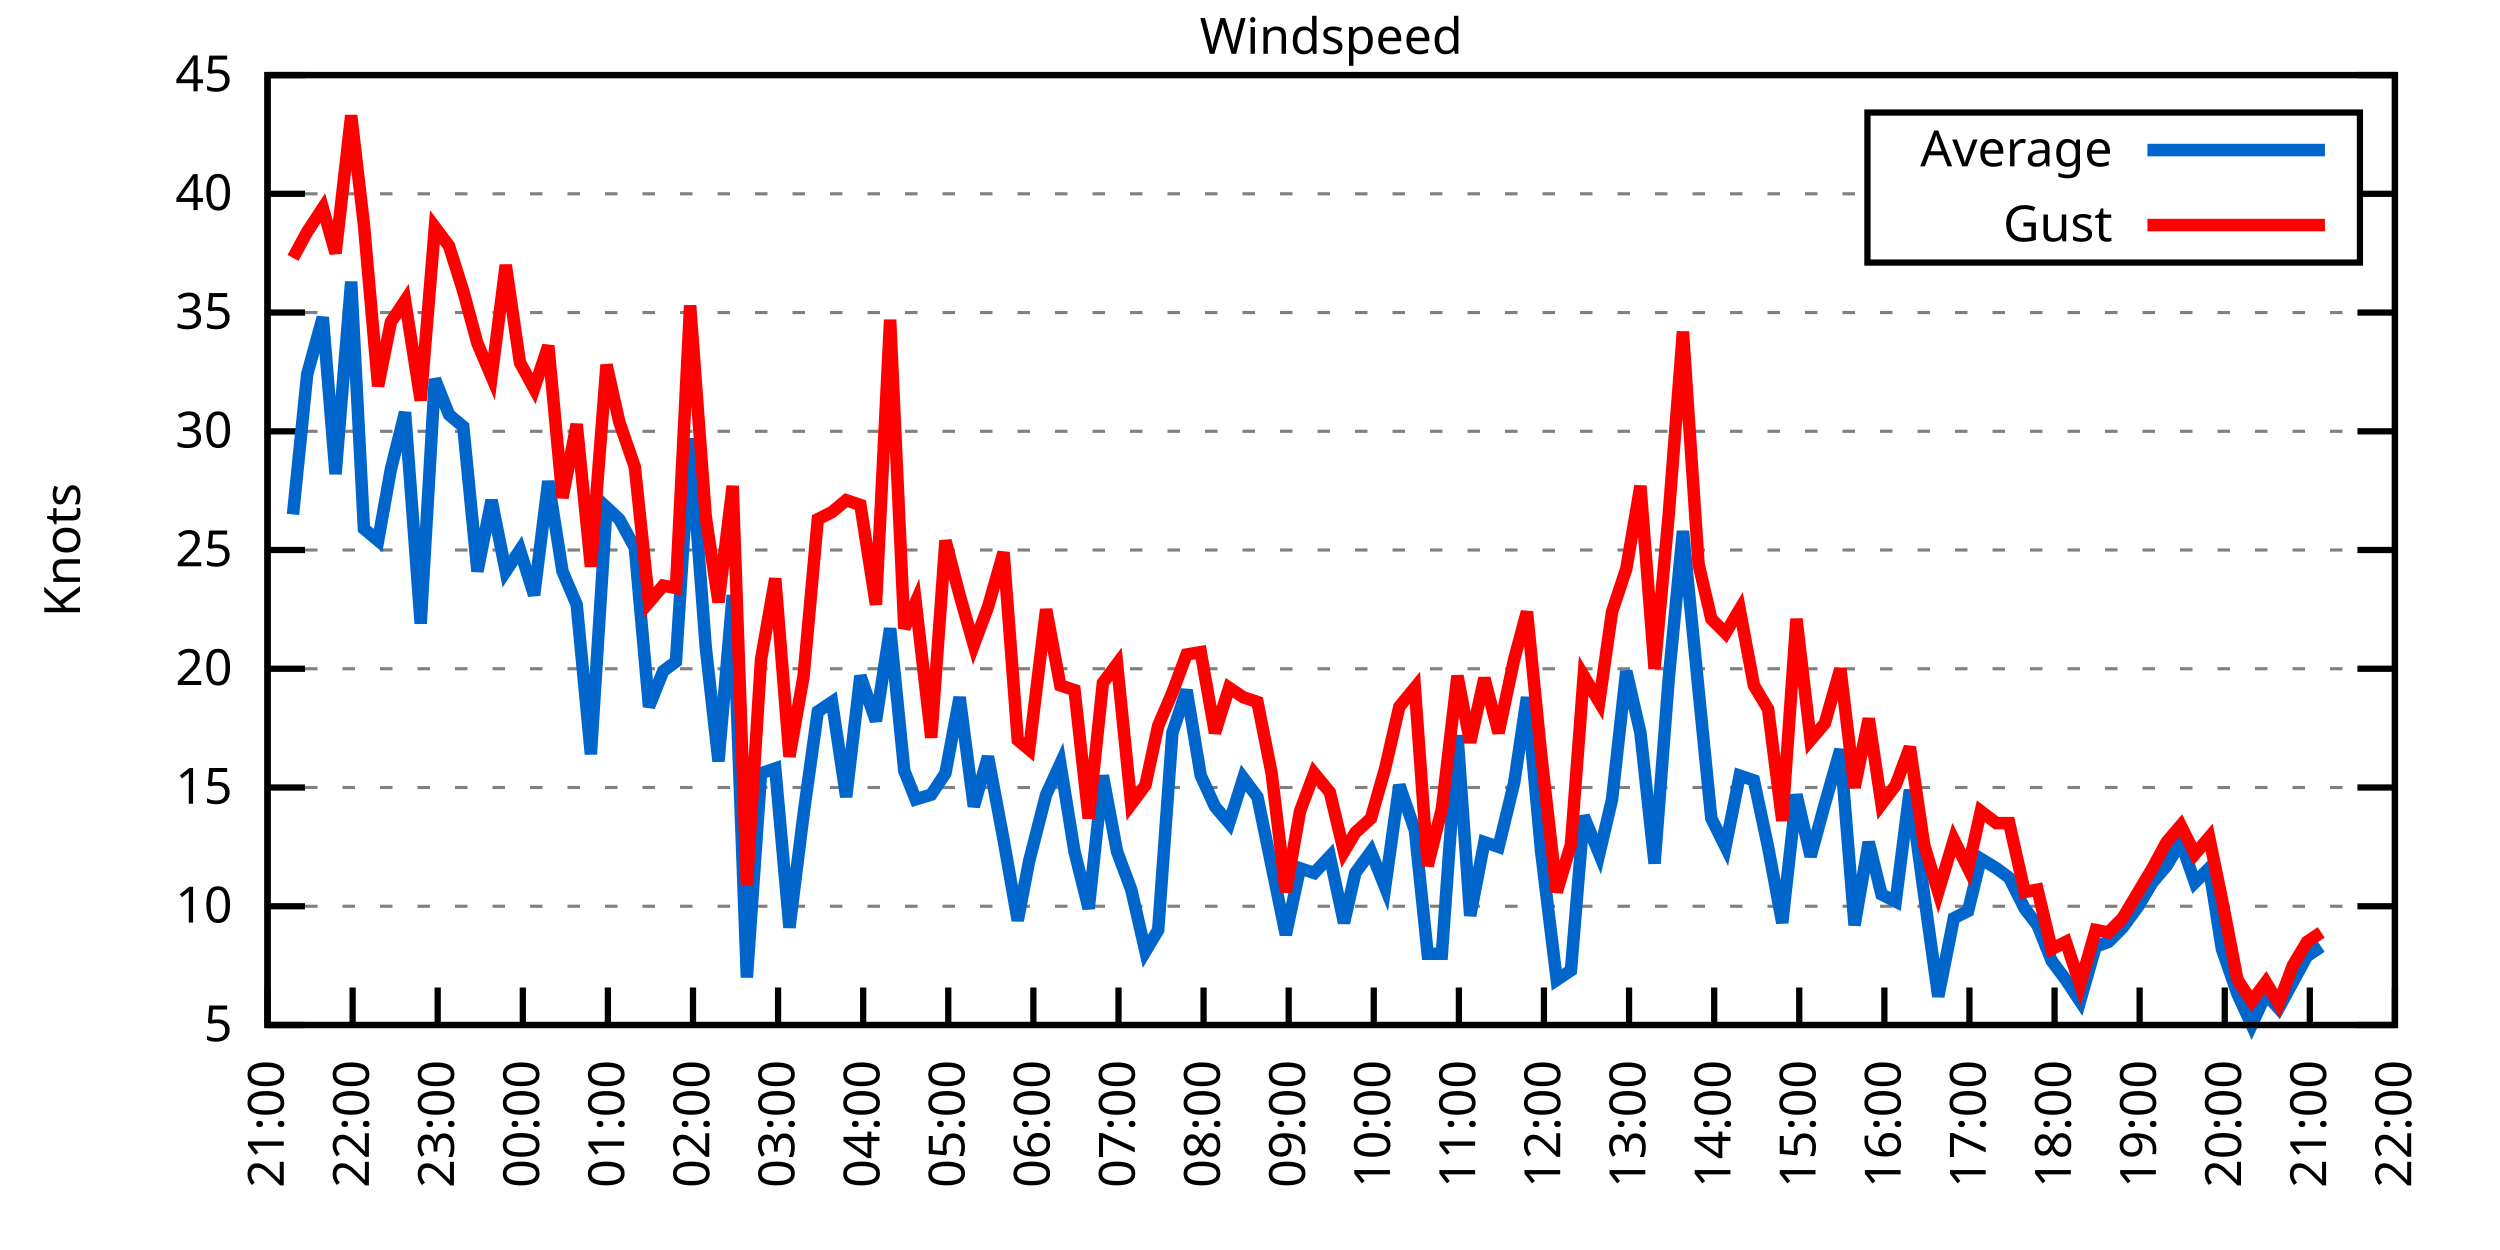
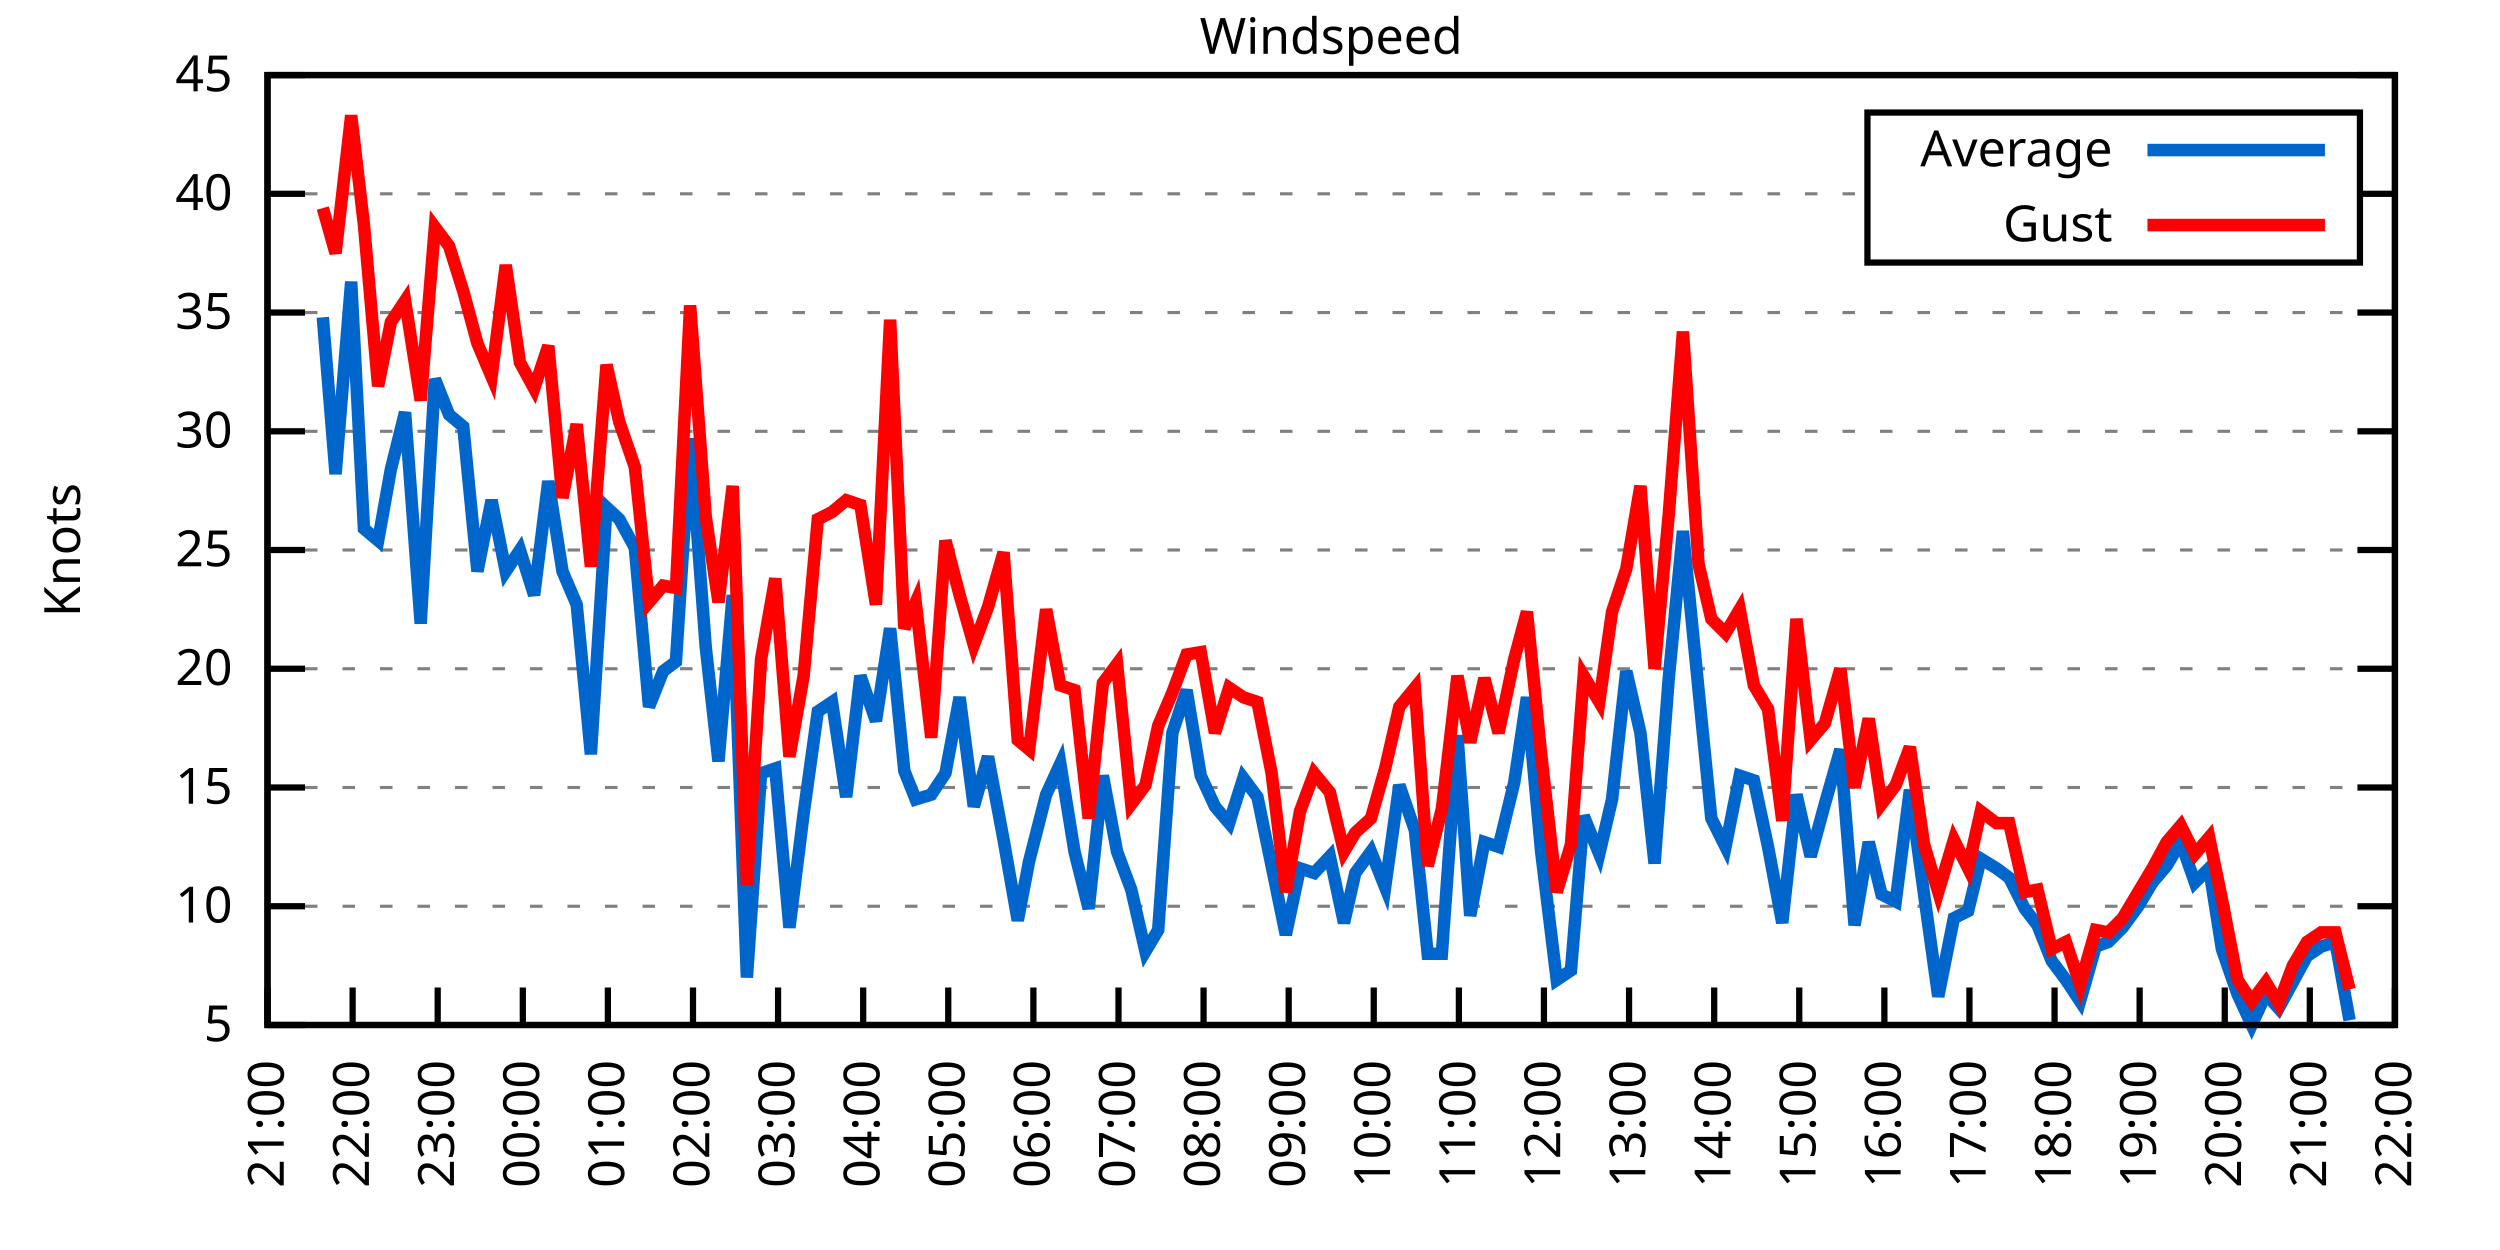
<svg xmlns="http://www.w3.org/2000/svg" xmlns:xlink="http://www.w3.org/1999/xlink" width="400" height="200" viewBox="0 0 400 200">
  <g id="gnuplot_canvas">
    <rect x="0" y="0" width="400" height="200" fill="none" />
    <defs>
      <circle id="gpDot" r="0.5" stroke-width="0.5" stroke="currentColor" />
      <path id="gpPt0" stroke-width="0.333" stroke="currentColor" d="M-1,0 h2 M0,-1 v2" />
      <path id="gpPt1" stroke-width="0.333" stroke="currentColor" d="M-1,-1 L1,1 M1,-1 L-1,1" />
      <path id="gpPt2" stroke-width="0.333" stroke="currentColor" d="M-1,0 L1,0 M0,-1 L0,1 M-1,-1 L1,1 M-1,1 L1,-1" />
      <rect id="gpPt3" stroke-width="0.333" stroke="currentColor" x="-1" y="-1" width="2" height="2" />
      <rect id="gpPt4" stroke-width="0.333" stroke="currentColor" fill="currentColor" x="-1" y="-1" width="2" height="2" />
      <circle id="gpPt5" stroke-width="0.333" stroke="currentColor" cx="0" cy="0" r="1" />
      <use xlink:href="#gpPt5" id="gpPt6" fill="currentColor" stroke="none" />
      <path id="gpPt7" stroke-width="0.333" stroke="currentColor" d="M0,-1.33 L-1.33,0.67 L1.33,0.67 z" />
      <use xlink:href="#gpPt7" id="gpPt8" fill="currentColor" stroke="none" />
      <use xlink:href="#gpPt7" id="gpPt9" stroke="currentColor" transform="rotate(180)" />
      <use xlink:href="#gpPt9" id="gpPt10" fill="currentColor" stroke="none" />
      <use xlink:href="#gpPt3" id="gpPt11" stroke="currentColor" transform="rotate(45)" />
      <use xlink:href="#gpPt11" id="gpPt12" fill="currentColor" stroke="none" />
      <path id="gpPt13" stroke-width="0.333" stroke="currentColor" d="M0,1.330 L1.265,0.411 L0.782,-1.067 L-0.782,-1.076 L-1.265,0.411 z" />
      <use xlink:href="#gpPt13" id="gpPt14" fill="currentColor" stroke="none" />
      <filter id="textbox" filterUnits="objectBoundingBox" x="0" y="0" height="1" width="1">
        <feFlood flood-color="white" flood-opacity="1" result="bgnd" />
        <feComposite in="SourceGraphic" in2="bgnd" operator="atop" />
      </filter>
      <filter id="greybox" filterUnits="objectBoundingBox" x="0" y="0" height="1" width="1">
        <feFlood flood-color="lightgrey" flood-opacity="1" result="grey" />
        <feComposite in="SourceGraphic" in2="grey" operator="atop" />
      </filter>
    </defs>
    <g fill="none" color="white" stroke="currentColor" stroke-width="1.00" stroke-linecap="butt" stroke-linejoin="miter">
</g>
    <g fill="none" color="black" stroke="currentColor" stroke-width="1.00" stroke-linecap="butt" stroke-linejoin="miter">
      <g stroke="none" shape-rendering="crispEdges">
        <polygon fill="rgb(255, 255, 255)" points="42.80,164.00 383.18,164.00 383.18,12.02 42.80,12.02 " />
      </g>
    </g>
    <g fill="none" color="black" stroke="currentColor" stroke-width="1.00" stroke-linecap="butt" stroke-linejoin="miter">
</g>
    <g fill="none" color="black" stroke="black" stroke-width="0.50" stroke-linecap="butt" stroke-linejoin="miter">
</g>
    <g fill="none" color="gray" stroke="currentColor" stroke-width="0.50" stroke-linecap="butt" stroke-linejoin="miter">
      <path stroke="gray" stroke-dasharray="2,4" class="gridline" d="M42.80,164.00 L383.19,164.00  " />
    </g>
    <g fill="none" color="gray" stroke="gray" stroke-width="1.00" stroke-linecap="butt" stroke-linejoin="miter">
</g>
    <g fill="none" color="black" stroke="currentColor" stroke-width="1.00" stroke-linecap="butt" stroke-linejoin="miter">
      <path stroke="black" d="M42.80,164.00 L48.80,164.00 M383.19,164.00 L377.19,164.00  " />
      <g transform="translate(37.20,166.60)" stroke="none" fill="black" font-family="Sans" font-size="8.00" text-anchor="end">
        <text>
          <tspan font-family="Sans"> 5</tspan>
        </text>
      </g>
    </g>
    <g fill="none" color="black" stroke="currentColor" stroke-width="1.00" stroke-linecap="butt" stroke-linejoin="miter">
</g>
    <g fill="none" color="black" stroke="black" stroke-width="0.50" stroke-linecap="butt" stroke-linejoin="miter">
</g>
    <g fill="none" color="gray" stroke="currentColor" stroke-width="0.50" stroke-linecap="butt" stroke-linejoin="miter">
      <path stroke="gray" stroke-dasharray="2,4" class="gridline" d="M42.80,145.00 L383.19,145.00  " />
    </g>
    <g fill="none" color="gray" stroke="gray" stroke-width="1.00" stroke-linecap="butt" stroke-linejoin="miter">
</g>
    <g fill="none" color="black" stroke="currentColor" stroke-width="1.00" stroke-linecap="butt" stroke-linejoin="miter">
      <path stroke="black" d="M42.80,145.00 L48.80,145.00 M383.19,145.00 L377.19,145.00  " />
      <g transform="translate(37.20,147.60)" stroke="none" fill="black" font-family="Sans" font-size="8.00" text-anchor="end">
        <text>
          <tspan font-family="Sans"> 10</tspan>
        </text>
      </g>
    </g>
    <g fill="none" color="black" stroke="currentColor" stroke-width="1.00" stroke-linecap="butt" stroke-linejoin="miter">
</g>
    <g fill="none" color="black" stroke="black" stroke-width="0.50" stroke-linecap="butt" stroke-linejoin="miter">
</g>
    <g fill="none" color="gray" stroke="currentColor" stroke-width="0.50" stroke-linecap="butt" stroke-linejoin="miter">
      <path stroke="gray" stroke-dasharray="2,4" class="gridline" d="M42.80,126.00 L383.19,126.00  " />
    </g>
    <g fill="none" color="gray" stroke="gray" stroke-width="1.00" stroke-linecap="butt" stroke-linejoin="miter">
</g>
    <g fill="none" color="black" stroke="currentColor" stroke-width="1.00" stroke-linecap="butt" stroke-linejoin="miter">
      <path stroke="black" d="M42.80,126.00 L48.80,126.00 M383.19,126.00 L377.19,126.00  " />
      <g transform="translate(37.20,128.60)" stroke="none" fill="black" font-family="Sans" font-size="8.00" text-anchor="end">
        <text>
          <tspan font-family="Sans"> 15</tspan>
        </text>
      </g>
    </g>
    <g fill="none" color="black" stroke="currentColor" stroke-width="1.00" stroke-linecap="butt" stroke-linejoin="miter">
</g>
    <g fill="none" color="black" stroke="black" stroke-width="0.50" stroke-linecap="butt" stroke-linejoin="miter">
</g>
    <g fill="none" color="gray" stroke="currentColor" stroke-width="0.50" stroke-linecap="butt" stroke-linejoin="miter">
      <path stroke="gray" stroke-dasharray="2,4" class="gridline" d="M42.80,107.00 L383.19,107.00  " />
    </g>
    <g fill="none" color="gray" stroke="gray" stroke-width="1.00" stroke-linecap="butt" stroke-linejoin="miter">
</g>
    <g fill="none" color="black" stroke="currentColor" stroke-width="1.00" stroke-linecap="butt" stroke-linejoin="miter">
      <path stroke="black" d="M42.80,107.00 L48.80,107.00 M383.19,107.00 L377.19,107.00  " />
      <g transform="translate(37.20,109.60)" stroke="none" fill="black" font-family="Sans" font-size="8.00" text-anchor="end">
        <text>
          <tspan font-family="Sans"> 20</tspan>
        </text>
      </g>
    </g>
    <g fill="none" color="black" stroke="currentColor" stroke-width="1.00" stroke-linecap="butt" stroke-linejoin="miter">
</g>
    <g fill="none" color="black" stroke="black" stroke-width="0.50" stroke-linecap="butt" stroke-linejoin="miter">
</g>
    <g fill="none" color="gray" stroke="currentColor" stroke-width="0.50" stroke-linecap="butt" stroke-linejoin="miter">
      <path stroke="gray" stroke-dasharray="2,4" class="gridline" d="M42.80,88.00 L383.19,88.00  " />
    </g>
    <g fill="none" color="gray" stroke="gray" stroke-width="1.00" stroke-linecap="butt" stroke-linejoin="miter">
</g>
    <g fill="none" color="black" stroke="currentColor" stroke-width="1.00" stroke-linecap="butt" stroke-linejoin="miter">
      <path stroke="black" d="M42.80,88.00 L48.80,88.00 M383.19,88.00 L377.19,88.00  " />
      <g transform="translate(37.20,90.60)" stroke="none" fill="black" font-family="Sans" font-size="8.00" text-anchor="end">
        <text>
          <tspan font-family="Sans"> 25</tspan>
        </text>
      </g>
    </g>
    <g fill="none" color="black" stroke="currentColor" stroke-width="1.00" stroke-linecap="butt" stroke-linejoin="miter">
</g>
    <g fill="none" color="black" stroke="black" stroke-width="0.50" stroke-linecap="butt" stroke-linejoin="miter">
</g>
    <g fill="none" color="gray" stroke="currentColor" stroke-width="0.50" stroke-linecap="butt" stroke-linejoin="miter">
      <path stroke="gray" stroke-dasharray="2,4" class="gridline" d="M42.80,69.01 L383.19,69.01  " />
    </g>
    <g fill="none" color="gray" stroke="gray" stroke-width="1.00" stroke-linecap="butt" stroke-linejoin="miter">
</g>
    <g fill="none" color="black" stroke="currentColor" stroke-width="1.00" stroke-linecap="butt" stroke-linejoin="miter">
      <path stroke="black" d="M42.80,69.01 L48.80,69.01 M383.19,69.01 L377.19,69.01  " />
      <g transform="translate(37.20,71.61)" stroke="none" fill="black" font-family="Sans" font-size="8.00" text-anchor="end">
        <text>
          <tspan font-family="Sans"> 30</tspan>
        </text>
      </g>
    </g>
    <g fill="none" color="black" stroke="currentColor" stroke-width="1.00" stroke-linecap="butt" stroke-linejoin="miter">
</g>
    <g fill="none" color="black" stroke="black" stroke-width="0.50" stroke-linecap="butt" stroke-linejoin="miter">
</g>
    <g fill="none" color="gray" stroke="currentColor" stroke-width="0.50" stroke-linecap="butt" stroke-linejoin="miter">
      <path stroke="gray" stroke-dasharray="2,4" class="gridline" d="M42.80,50.01 L383.19,50.01  " />
    </g>
    <g fill="none" color="gray" stroke="gray" stroke-width="1.00" stroke-linecap="butt" stroke-linejoin="miter">
</g>
    <g fill="none" color="black" stroke="currentColor" stroke-width="1.00" stroke-linecap="butt" stroke-linejoin="miter">
      <path stroke="black" d="M42.80,50.01 L48.80,50.01 M383.19,50.01 L377.19,50.01  " />
      <g transform="translate(37.20,52.61)" stroke="none" fill="black" font-family="Sans" font-size="8.00" text-anchor="end">
        <text>
          <tspan font-family="Sans"> 35</tspan>
        </text>
      </g>
    </g>
    <g fill="none" color="black" stroke="currentColor" stroke-width="1.00" stroke-linecap="butt" stroke-linejoin="miter">
</g>
    <g fill="none" color="black" stroke="black" stroke-width="0.50" stroke-linecap="butt" stroke-linejoin="miter">
</g>
    <g fill="none" color="gray" stroke="currentColor" stroke-width="0.50" stroke-linecap="butt" stroke-linejoin="miter">
      <path stroke="gray" stroke-dasharray="2,4" class="gridline" d="M42.80,31.01 L298.79,31.01 M377.59,31.01 L383.19,31.01  " />
    </g>
    <g fill="none" color="gray" stroke="gray" stroke-width="1.00" stroke-linecap="butt" stroke-linejoin="miter">
</g>
    <g fill="none" color="black" stroke="currentColor" stroke-width="1.00" stroke-linecap="butt" stroke-linejoin="miter">
      <path stroke="black" d="M42.80,31.01 L48.80,31.01 M383.19,31.01 L377.19,31.01  " />
      <g transform="translate(37.20,33.61)" stroke="none" fill="black" font-family="Sans" font-size="8.00" text-anchor="end">
        <text>
          <tspan font-family="Sans"> 40</tspan>
        </text>
      </g>
    </g>
    <g fill="none" color="black" stroke="currentColor" stroke-width="1.00" stroke-linecap="butt" stroke-linejoin="miter">
</g>
    <g fill="none" color="black" stroke="black" stroke-width="0.50" stroke-linecap="butt" stroke-linejoin="miter">
</g>
    <g fill="none" color="gray" stroke="currentColor" stroke-width="0.50" stroke-linecap="butt" stroke-linejoin="miter">
      <path stroke="gray" stroke-dasharray="2,4" class="gridline" d="M42.80,12.01 L383.19,12.01  " />
    </g>
    <g fill="none" color="gray" stroke="gray" stroke-width="1.00" stroke-linecap="butt" stroke-linejoin="miter">
</g>
    <g fill="none" color="black" stroke="currentColor" stroke-width="1.00" stroke-linecap="butt" stroke-linejoin="miter">
      <path stroke="black" d="M42.80,12.01 L48.80,12.01 M383.19,12.01 L377.19,12.01  " />
      <g transform="translate(37.20,14.61)" stroke="none" fill="black" font-family="Sans" font-size="8.00" text-anchor="end">
        <text>
          <tspan font-family="Sans"> 45</tspan>
        </text>
      </g>
    </g>
    <g fill="none" color="black" stroke="currentColor" stroke-width="1.00" stroke-linecap="butt" stroke-linejoin="miter">
      <path stroke="black" d="M42.80,164.00 L42.80,158.00  " />
      <g transform="translate(45.40,169.60) rotate(270.00)" stroke="none" fill="black" font-family="Sans" font-size="8.00" text-anchor="end">
        <text>
          <tspan font-family="Sans">21:00</tspan>
        </text>
      </g>
    </g>
    <g fill="none" color="black" stroke="currentColor" stroke-width="1.00" stroke-linecap="butt" stroke-linejoin="miter">
      <path stroke="black" d="M56.42,164.00 L56.42,158.00  " />
      <g transform="translate(59.02,169.60) rotate(270.00)" stroke="none" fill="black" font-family="Sans" font-size="8.00" text-anchor="end">
        <text>
          <tspan font-family="Sans">22:00</tspan>
        </text>
      </g>
    </g>
    <g fill="none" color="black" stroke="currentColor" stroke-width="1.00" stroke-linecap="butt" stroke-linejoin="miter">
      <path stroke="black" d="M70.03,164.00 L70.03,158.00  " />
      <g transform="translate(72.63,169.60) rotate(270.00)" stroke="none" fill="black" font-family="Sans" font-size="8.00" text-anchor="end">
        <text>
          <tspan font-family="Sans">23:00</tspan>
        </text>
      </g>
    </g>
    <g fill="none" color="black" stroke="currentColor" stroke-width="1.00" stroke-linecap="butt" stroke-linejoin="miter">
      <path stroke="black" d="M83.65,164.00 L83.65,158.00  " />
      <g transform="translate(86.25,169.60) rotate(270.00)" stroke="none" fill="black" font-family="Sans" font-size="8.00" text-anchor="end">
        <text>
          <tspan font-family="Sans">00:00</tspan>
        </text>
      </g>
    </g>
    <g fill="none" color="black" stroke="currentColor" stroke-width="1.00" stroke-linecap="butt" stroke-linejoin="miter">
      <path stroke="black" d="M97.26,164.00 L97.26,158.00  " />
      <g transform="translate(99.86,169.60) rotate(270.00)" stroke="none" fill="black" font-family="Sans" font-size="8.00" text-anchor="end">
        <text>
          <tspan font-family="Sans">01:00</tspan>
        </text>
      </g>
    </g>
    <g fill="none" color="black" stroke="currentColor" stroke-width="1.00" stroke-linecap="butt" stroke-linejoin="miter">
      <path stroke="black" d="M110.88,164.00 L110.88,158.00  " />
      <g transform="translate(113.48,169.60) rotate(270.00)" stroke="none" fill="black" font-family="Sans" font-size="8.00" text-anchor="end">
        <text>
          <tspan font-family="Sans">02:00</tspan>
        </text>
      </g>
    </g>
    <g fill="none" color="black" stroke="currentColor" stroke-width="1.00" stroke-linecap="butt" stroke-linejoin="miter">
      <path stroke="black" d="M124.49,164.00 L124.49,158.00  " />
      <g transform="translate(127.09,169.60) rotate(270.00)" stroke="none" fill="black" font-family="Sans" font-size="8.00" text-anchor="end">
        <text>
          <tspan font-family="Sans">03:00</tspan>
        </text>
      </g>
    </g>
    <g fill="none" color="black" stroke="currentColor" stroke-width="1.00" stroke-linecap="butt" stroke-linejoin="miter">
      <path stroke="black" d="M138.11,164.00 L138.11,158.00  " />
      <g transform="translate(140.71,169.60) rotate(270.00)" stroke="none" fill="black" font-family="Sans" font-size="8.00" text-anchor="end">
        <text>
          <tspan font-family="Sans">04:00</tspan>
        </text>
      </g>
    </g>
    <g fill="none" color="black" stroke="currentColor" stroke-width="1.00" stroke-linecap="butt" stroke-linejoin="miter">
      <path stroke="black" d="M151.72,164.00 L151.72,158.00  " />
      <g transform="translate(154.32,169.60) rotate(270.00)" stroke="none" fill="black" font-family="Sans" font-size="8.00" text-anchor="end">
        <text>
          <tspan font-family="Sans">05:00</tspan>
        </text>
      </g>
    </g>
    <g fill="none" color="black" stroke="currentColor" stroke-width="1.00" stroke-linecap="butt" stroke-linejoin="miter">
      <path stroke="black" d="M165.34,164.00 L165.34,158.00  " />
      <g transform="translate(167.94,169.60) rotate(270.00)" stroke="none" fill="black" font-family="Sans" font-size="8.00" text-anchor="end">
        <text>
          <tspan font-family="Sans">06:00</tspan>
        </text>
      </g>
    </g>
    <g fill="none" color="black" stroke="currentColor" stroke-width="1.00" stroke-linecap="butt" stroke-linejoin="miter">
      <path stroke="black" d="M178.96,164.00 L178.96,158.00  " />
      <g transform="translate(181.56,169.60) rotate(270.00)" stroke="none" fill="black" font-family="Sans" font-size="8.00" text-anchor="end">
        <text>
          <tspan font-family="Sans">07:00</tspan>
        </text>
      </g>
    </g>
    <g fill="none" color="black" stroke="currentColor" stroke-width="1.00" stroke-linecap="butt" stroke-linejoin="miter">
      <path stroke="black" d="M192.57,164.00 L192.57,158.00  " />
      <g transform="translate(195.17,169.60) rotate(270.00)" stroke="none" fill="black" font-family="Sans" font-size="8.00" text-anchor="end">
        <text>
          <tspan font-family="Sans">08:00</tspan>
        </text>
      </g>
    </g>
    <g fill="none" color="black" stroke="currentColor" stroke-width="1.00" stroke-linecap="butt" stroke-linejoin="miter">
      <path stroke="black" d="M206.19,164.00 L206.19,158.00  " />
      <g transform="translate(208.79,169.60) rotate(270.00)" stroke="none" fill="black" font-family="Sans" font-size="8.00" text-anchor="end">
        <text>
          <tspan font-family="Sans">09:00</tspan>
        </text>
      </g>
    </g>
    <g fill="none" color="black" stroke="currentColor" stroke-width="1.00" stroke-linecap="butt" stroke-linejoin="miter">
      <path stroke="black" d="M219.80,164.00 L219.80,158.00  " />
      <g transform="translate(222.40,169.60) rotate(270.00)" stroke="none" fill="black" font-family="Sans" font-size="8.00" text-anchor="end">
        <text>
          <tspan font-family="Sans">10:00</tspan>
        </text>
      </g>
    </g>
    <g fill="none" color="black" stroke="currentColor" stroke-width="1.00" stroke-linecap="butt" stroke-linejoin="miter">
      <path stroke="black" d="M233.42,164.00 L233.42,158.00  " />
      <g transform="translate(236.02,169.60) rotate(270.00)" stroke="none" fill="black" font-family="Sans" font-size="8.00" text-anchor="end">
        <text>
          <tspan font-family="Sans">11:00</tspan>
        </text>
      </g>
    </g>
    <g fill="none" color="black" stroke="currentColor" stroke-width="1.00" stroke-linecap="butt" stroke-linejoin="miter">
      <path stroke="black" d="M247.03,164.00 L247.03,158.00  " />
      <g transform="translate(249.63,169.60) rotate(270.00)" stroke="none" fill="black" font-family="Sans" font-size="8.00" text-anchor="end">
        <text>
          <tspan font-family="Sans">12:00</tspan>
        </text>
      </g>
    </g>
    <g fill="none" color="black" stroke="currentColor" stroke-width="1.00" stroke-linecap="butt" stroke-linejoin="miter">
      <path stroke="black" d="M260.65,164.00 L260.65,158.00  " />
      <g transform="translate(263.25,169.60) rotate(270.00)" stroke="none" fill="black" font-family="Sans" font-size="8.00" text-anchor="end">
        <text>
          <tspan font-family="Sans">13:00</tspan>
        </text>
      </g>
    </g>
    <g fill="none" color="black" stroke="currentColor" stroke-width="1.00" stroke-linecap="butt" stroke-linejoin="miter">
      <path stroke="black" d="M274.27,164.00 L274.27,158.00  " />
      <g transform="translate(276.87,169.60) rotate(270.00)" stroke="none" fill="black" font-family="Sans" font-size="8.00" text-anchor="end">
        <text>
          <tspan font-family="Sans">14:00</tspan>
        </text>
      </g>
    </g>
    <g fill="none" color="black" stroke="currentColor" stroke-width="1.00" stroke-linecap="butt" stroke-linejoin="miter">
      <path stroke="black" d="M287.88,164.00 L287.88,158.00  " />
      <g transform="translate(290.48,169.60) rotate(270.00)" stroke="none" fill="black" font-family="Sans" font-size="8.00" text-anchor="end">
        <text>
          <tspan font-family="Sans">15:00</tspan>
        </text>
      </g>
    </g>
    <g fill="none" color="black" stroke="currentColor" stroke-width="1.00" stroke-linecap="butt" stroke-linejoin="miter">
      <path stroke="black" d="M301.50,164.00 L301.50,158.00  " />
      <g transform="translate(304.10,169.60) rotate(270.00)" stroke="none" fill="black" font-family="Sans" font-size="8.00" text-anchor="end">
        <text>
          <tspan font-family="Sans">16:00</tspan>
        </text>
      </g>
    </g>
    <g fill="none" color="black" stroke="currentColor" stroke-width="1.00" stroke-linecap="butt" stroke-linejoin="miter">
      <path stroke="black" d="M315.11,164.00 L315.11,158.00  " />
      <g transform="translate(317.71,169.60) rotate(270.00)" stroke="none" fill="black" font-family="Sans" font-size="8.00" text-anchor="end">
        <text>
          <tspan font-family="Sans">17:00</tspan>
        </text>
      </g>
    </g>
    <g fill="none" color="black" stroke="currentColor" stroke-width="1.00" stroke-linecap="butt" stroke-linejoin="miter">
      <path stroke="black" d="M328.73,164.00 L328.73,158.00  " />
      <g transform="translate(331.33,169.60) rotate(270.00)" stroke="none" fill="black" font-family="Sans" font-size="8.00" text-anchor="end">
        <text>
          <tspan font-family="Sans">18:00</tspan>
        </text>
      </g>
    </g>
    <g fill="none" color="black" stroke="currentColor" stroke-width="1.00" stroke-linecap="butt" stroke-linejoin="miter">
      <path stroke="black" d="M342.34,164.00 L342.34,158.00  " />
      <g transform="translate(344.94,169.60) rotate(270.00)" stroke="none" fill="black" font-family="Sans" font-size="8.00" text-anchor="end">
        <text>
          <tspan font-family="Sans">19:00</tspan>
        </text>
      </g>
    </g>
    <g fill="none" color="black" stroke="currentColor" stroke-width="1.00" stroke-linecap="butt" stroke-linejoin="miter">
      <path stroke="black" d="M355.96,164.00 L355.96,158.00  " />
      <g transform="translate(358.56,169.60) rotate(270.00)" stroke="none" fill="black" font-family="Sans" font-size="8.00" text-anchor="end">
        <text>
          <tspan font-family="Sans">20:00</tspan>
        </text>
      </g>
    </g>
    <g fill="none" color="black" stroke="currentColor" stroke-width="1.00" stroke-linecap="butt" stroke-linejoin="miter">
      <path stroke="black" d="M369.57,164.00 L369.57,158.00  " />
      <g transform="translate(372.17,169.60) rotate(270.00)" stroke="none" fill="black" font-family="Sans" font-size="8.00" text-anchor="end">
        <text>
          <tspan font-family="Sans">21:00</tspan>
        </text>
      </g>
    </g>
    <g fill="none" color="black" stroke="currentColor" stroke-width="1.00" stroke-linecap="butt" stroke-linejoin="miter">
      <path stroke="black" d="M383.19,164.00 L383.19,158.00  " />
      <g transform="translate(385.79,169.60) rotate(270.00)" stroke="none" fill="black" font-family="Sans" font-size="8.00" text-anchor="end">
        <text>
          <tspan font-family="Sans">22:00</tspan>
        </text>
      </g>
    </g>
    <g fill="none" color="black" stroke="currentColor" stroke-width="1.00" stroke-linecap="butt" stroke-linejoin="miter">
</g>
    <g fill="none" color="black" stroke="currentColor" stroke-width="1.00" stroke-linecap="butt" stroke-linejoin="miter">
      <path stroke="black" d="M42.80,12.01 L42.80,164.00 L383.19,164.00 L383.19,12.01 L42.80,12.01 Z  " />
    </g>
    <g fill="none" color="black" stroke="currentColor" stroke-width="1.00" stroke-linecap="butt" stroke-linejoin="miter">
</g>
    <g fill="none" color="black" stroke="currentColor" stroke-width="1.00" stroke-linecap="butt" stroke-linejoin="miter">
      <path stroke="black" d="M298.79,42.01 L298.79,18.01 L377.59,18.01 L377.59,42.01 L298.79,42.01 Z  " />
    </g>
    <g id="Windspeed_plot_1">
      <g fill="none" color="white" stroke="black" stroke-width="2.00" stroke-linecap="butt" stroke-linejoin="miter">
</g>
      <g fill="none" color="black" stroke="currentColor" stroke-width="2.00" stroke-linecap="butt" stroke-linejoin="miter">
        <g transform="translate(337.99,26.61)" stroke="none" fill="black" font-family="Sans" font-size="8.00" text-anchor="end">
          <text>
            <tspan font-family="Sans">Average</tspan>
          </text>
        </g>
      </g>
      <g fill="none" color="black" stroke="currentColor" stroke-width="2.00" stroke-linecap="butt" stroke-linejoin="miter">
-         <path stroke="rgb(  0, 102, 204)" d="M343.59,24.01 L371.99,24.01 M46.88,82.31 L49.15,59.89 L51.65,50.77 L53.69,75.85 L56.19,45.07 L58.23,84.59   L60.50,86.49 L62.54,75.09 L64.81,65.97 L67.31,99.78 L69.58,60.65 L71.85,66.35 L74.12,68.25 L76.39,91.42   L78.65,80.03 L80.92,91.42 L83.19,88.00 L85.46,95.22 L87.73,76.99 L90.00,91.42 L92.27,96.74 L94.54,120.68   L97.04,81.17 L99.08,83.07 L101.57,87.63 L103.84,113.08 L106.11,107.38 L108.15,105.86 L110.42,70.15 L112.92,103.58   L114.96,121.82 L117.23,95.22 L119.50,156.40 L121.77,123.72 L124.04,122.96 L126.31,148.42 L128.58,130.18 L130.85,113.84   L133.12,112.32 L135.39,127.52 L137.66,108.14 L140.15,115.36 L142.42,100.54 L144.69,123.34 L146.51,127.90 L149.00,127.14   L151.27,123.72 L153.54,111.56 L155.81,129.04 L158.08,121.06 L160.57,134.36 L162.84,147.28 L164.66,137.78 L167.38,127.14   L169.65,122.20 L171.92,136.26 L174.19,145.38 L176.46,124.10 L178.73,136.26 L181.00,142.34 L183.27,152.22 L185.31,148.80   L187.58,117.26 L189.85,110.42 L192.12,124.10 L194.39,129.04 L196.66,131.70 L198.93,124.48 L201.19,127.52 L203.46,138.54   L205.73,149.56 L208.00,138.92 L210.27,139.68 L212.77,137.02 L215.04,147.66 L216.85,139.68 L219.35,136.26 L221.62,141.96   L223.89,125.62 L226.38,132.84 L228.43,152.60 L230.70,152.60 L233.19,117.64 L235.23,146.52 L237.50,134.74 L239.77,135.50   L242.27,125.24 L244.31,111.56 L246.58,136.26 L249.08,156.78 L251.35,155.26 L253.39,130.56 L255.88,136.64 L257.93,127.90   L260.20,107.38 L262.47,117.26 L264.73,138.16 L267.00,108.52 L269.27,84.97 L271.77,110.42 L273.81,130.94 L276.08,135.50   L278.35,124.10 L280.62,124.86 L282.89,135.50 L285.16,147.66 L287.43,127.14 L289.70,137.02 L291.97,128.66 L294.46,119.92   L296.73,148.04 L299.00,134.74 L301.04,143.10 L303.31,144.24 L305.58,126.38 L307.85,143.10 L310.12,159.44 L312.62,146.90   L314.89,145.76 L316.93,137.40 L319.42,138.92 L321.47,140.44 L323.96,145.38 L326.00,148.04 L328.27,153.74 L330.54,156.78   L332.81,160.20 L335.31,151.46 L337.35,150.70 L339.62,148.42 L342.12,145.00 L344.39,141.20 L346.65,138.54 L348.92,134.74   L351.19,141.20 L353.46,138.92 L355.50,151.84 L358.00,159.06 L360.27,164.00 L362.54,159.06 L364.58,161.34 L366.85,157.16   L369.12,152.98 L371.39,151.46  " />
+         <path stroke="rgb(  0, 102, 204)" d="M343.59,24.01 L371.99,24.01 M51.65,50.77 L53.69,75.85 L56.19,45.07 L58.23,84.59 L60.50,86.49 L62.54,75.09   L64.81,65.97 L67.31,99.78 L69.58,60.65 L71.85,66.35 L74.12,68.25 L76.39,91.42 L78.65,80.03 L80.92,91.42   L83.19,88.00 L85.46,95.22 L87.73,76.99 L90.00,91.42 L92.27,96.74 L94.54,120.68 L97.04,81.17 L99.08,83.07   L101.57,87.63 L103.84,113.08 L106.11,107.38 L108.15,105.86 L110.42,70.15 L112.92,103.58 L114.96,121.82 L117.23,95.22   L119.50,156.40 L121.77,123.72 L124.04,122.96 L126.31,148.42 L128.58,130.18 L130.85,113.84 L133.12,112.32 L135.39,127.52   L137.66,108.14 L140.15,115.36 L142.42,100.54 L144.69,123.34 L146.51,127.90 L149.00,127.14 L151.27,123.72 L153.54,111.56   L155.81,129.04 L158.08,121.06 L160.57,134.36 L162.84,147.28 L164.66,137.78 L167.38,127.14 L169.65,122.20 L171.92,136.26   L174.19,145.38 L176.46,124.10 L178.73,136.26 L181.00,142.34 L183.27,152.22 L185.31,148.80 L187.58,117.26 L189.85,110.42   L192.12,124.10 L194.39,129.04 L196.66,131.70 L198.93,124.48 L201.19,127.52 L203.46,138.54 L205.73,149.56 L208.00,138.92   L210.27,139.68 L212.77,137.02 L215.04,147.66 L216.85,139.68 L219.35,136.26 L221.62,141.96 L223.89,125.62 L226.38,132.84   L228.43,152.60 L230.70,152.60 L233.19,117.64 L235.23,146.52 L237.50,134.74 L239.77,135.50 L242.27,125.24 L244.31,111.56   L246.58,136.26 L249.08,156.78 L251.35,155.26 L253.39,130.56 L255.88,136.64 L257.93,127.90 L260.20,107.38 L262.47,117.26   L264.73,138.16 L267.00,108.52 L269.27,84.97 L271.77,110.42 L273.81,130.94 L276.08,135.50 L278.35,124.10 L280.62,124.86   L282.89,135.50 L285.16,147.66 L287.43,127.14 L289.70,137.02 L291.97,128.66 L294.46,119.92 L296.73,148.04 L299.00,134.74   L301.04,143.10 L303.31,144.24 L305.58,126.38 L307.85,143.10 L310.12,159.44 L312.62,146.90 L314.89,145.76 L316.93,137.40   L319.42,138.92 L321.47,140.44 L323.96,145.38 L326.00,148.04 L328.27,153.74 L330.54,156.78 L332.81,160.20 L335.31,151.46   L337.35,150.70 L339.62,148.42 L342.12,145.00 L344.39,141.20 L346.65,138.54 L348.92,134.74 L351.19,141.20 L353.46,138.92   L355.50,151.84 L358.00,159.06 L360.27,164.00 L362.54,159.06 L364.58,161.34 L366.85,157.16 L369.12,152.98 L371.39,151.46   L373.66,150.70 L375.93,163.24  " />
      </g>
    </g>
    <g id="Windspeed_plot_2">
      <g fill="none" color="black" stroke="currentColor" stroke-width="2.00" stroke-linecap="butt" stroke-linejoin="miter">
        <g transform="translate(337.99,38.61)" stroke="none" fill="black" font-family="Sans" font-size="8.00" text-anchor="end">
          <text>
            <tspan font-family="Sans">Gust</tspan>
          </text>
        </g>
      </g>
      <g fill="none" color="black" stroke="currentColor" stroke-width="2.00" stroke-linecap="butt" stroke-linejoin="miter">
-         <path stroke="rgb(255,   0,   0)" d="M343.59,36.01 L371.99,36.01 M46.88,41.27 L49.15,37.09 L51.65,33.29 L53.69,40.51 L56.19,18.47 L58.23,35.95   L60.50,61.79 L62.54,51.53 L64.81,48.11 L67.31,64.07 L69.58,36.33 L71.85,39.37 L74.12,46.59 L76.39,54.95   L78.65,60.27 L80.92,42.41 L83.19,57.99 L85.46,62.17 L87.73,55.33 L90.00,79.65 L92.27,67.87 L94.54,90.66   L97.04,58.37 L99.08,67.49 L101.57,74.71 L103.84,96.36 L106.11,93.70 L108.15,94.08 L110.42,48.87 L112.92,82.69   L114.96,96.36 L117.23,77.75 L119.50,141.58 L121.77,105.48 L124.04,92.56 L126.31,121.06 L128.58,108.14 L130.85,83.07   L133.12,81.93 L135.39,80.03 L137.66,80.79 L140.15,96.74 L142.42,51.15 L144.69,100.54 L146.51,96.36 L149.00,118.02   L151.27,86.49 L153.54,95.22 L155.81,103.20 L158.08,97.12 L160.57,88.38 L162.84,118.40 L164.66,119.92 L167.38,97.50   L169.65,109.66 L171.92,110.42 L174.19,130.94 L176.46,109.28 L178.73,106.24 L181.00,128.66 L183.27,125.62 L185.31,116.12   L187.58,110.80 L189.85,104.72 L192.12,104.34 L194.39,117.26 L196.66,110.04 L198.93,111.56 L201.19,112.32 L203.46,123.72   L205.73,142.72 L208.00,129.80 L210.27,123.72 L212.77,126.76 L215.04,136.26 L216.85,133.22 L219.35,130.94 L221.62,122.96   L223.89,113.08 L226.38,110.04 L228.43,138.54 L230.70,129.42 L233.19,108.14 L235.23,118.78 L237.50,108.52 L239.77,117.26   L242.27,105.48 L244.31,97.88 L246.58,120.68 L249.08,142.72 L251.35,135.12 L253.39,108.14 L255.88,112.32 L257.93,97.88   L260.20,91.04 L262.47,77.75 L264.73,107.00 L267.00,82.31 L269.27,53.05 L271.77,90.28 L273.81,99.02 L276.08,101.30   L278.35,97.50 L280.62,109.66 L282.89,113.46 L285.16,131.32 L287.43,99.02 L289.70,118.40 L291.97,115.74 L294.46,107.00   L296.73,126.00 L299.00,114.98 L301.04,128.66 L303.31,125.62 L305.58,119.54 L307.85,135.12 L310.12,142.72 L312.62,134.36   L314.89,138.92 L316.93,129.80 L319.42,131.70 L321.47,131.70 L323.96,142.72 L326.00,142.34 L328.27,151.84 L330.54,150.70   L332.81,157.54 L335.31,148.80 L337.35,149.18 L339.62,146.90 L342.12,142.72 L344.39,138.92 L346.65,134.74 L348.92,132.08   L351.19,136.64 L353.46,133.98 L355.50,143.86 L358.00,156.78 L360.27,160.20 L362.54,157.16 L364.58,160.58 L366.85,154.50   L369.12,150.70 L371.39,149.18  " />
+         <path stroke="rgb(255,   0,   0)" d="M343.59,36.01 L371.99,36.01 M51.65,33.29 L53.69,40.51 L56.19,18.47 L58.23,35.95 L60.50,61.79 L62.54,51.53   L64.81,48.11 L67.31,64.07 L69.58,36.33 L71.85,39.37 L74.12,46.59 L76.39,54.95 L78.65,60.27 L80.92,42.41   L83.19,57.99 L85.46,62.17 L87.73,55.33 L90.00,79.65 L92.27,67.87 L94.54,90.66 L97.04,58.37 L99.08,67.49   L101.57,74.71 L103.84,96.36 L106.11,93.70 L108.15,94.08 L110.42,48.87 L112.92,82.69 L114.96,96.36 L117.23,77.75   L119.50,141.58 L121.77,105.48 L124.04,92.56 L126.31,121.06 L128.58,108.14 L130.85,83.07 L133.12,81.93 L135.39,80.03   L137.66,80.79 L140.15,96.74 L142.42,51.15 L144.69,100.54 L146.51,96.36 L149.00,118.02 L151.27,86.49 L153.54,95.22   L155.81,103.20 L158.08,97.12 L160.57,88.38 L162.84,118.40 L164.66,119.92 L167.38,97.50 L169.65,109.66 L171.92,110.42   L174.19,130.94 L176.46,109.28 L178.73,106.24 L181.00,128.66 L183.27,125.62 L185.31,116.12 L187.58,110.80 L189.85,104.72   L192.12,104.34 L194.39,117.26 L196.66,110.04 L198.93,111.56 L201.19,112.32 L203.46,123.72 L205.73,142.72 L208.00,129.80   L210.27,123.72 L212.77,126.76 L215.04,136.26 L216.85,133.22 L219.35,130.94 L221.62,122.96 L223.89,113.08 L226.38,110.04   L228.43,138.54 L230.70,129.42 L233.19,108.14 L235.23,118.78 L237.50,108.52 L239.77,117.26 L242.27,105.48 L244.31,97.88   L246.58,120.68 L249.08,142.72 L251.35,135.12 L253.39,108.14 L255.88,112.32 L257.93,97.88 L260.20,91.04 L262.47,77.75   L264.73,107.00 L267.00,82.31 L269.27,53.05 L271.77,90.28 L273.81,99.02 L276.08,101.30 L278.35,97.50 L280.62,109.66   L282.89,113.46 L285.16,131.32 L287.43,99.02 L289.70,118.40 L291.97,115.74 L294.46,107.00 L296.73,126.00 L299.00,114.98   L301.04,128.66 L303.31,125.62 L305.58,119.54 L307.85,135.12 L310.12,142.72 L312.62,134.36 L314.89,138.92 L316.93,129.80   L319.42,131.70 L321.47,131.70 L323.96,142.72 L326.00,142.34 L328.27,151.84 L330.54,150.70 L332.81,157.54 L335.31,148.80   L337.35,149.18 L339.62,146.90 L342.12,142.72 L344.39,138.92 L346.65,134.74 L348.92,132.08 L351.19,136.64 L353.46,133.98   L355.50,143.86 L358.00,156.78 L360.27,160.20 L362.54,157.16 L364.58,160.58 L366.85,154.50 L369.12,150.70 L371.39,149.18   L373.66,149.18 L375.93,158.30  " />
      </g>
    </g>
    <g fill="none" color="black" stroke="currentColor" stroke-width="2.00" stroke-linecap="butt" stroke-linejoin="miter">
</g>
    <g fill="none" color="black" stroke="black" stroke-width="1.00" stroke-linecap="butt" stroke-linejoin="miter">
</g>
    <g fill="none" color="black" stroke="currentColor" stroke-width="1.00" stroke-linecap="butt" stroke-linejoin="miter">
      <path stroke="black" d="M42.80,12.01 L42.80,164.00 L383.19,164.00 L383.19,12.01 L42.80,12.01 Z  " />
      <g transform="translate(12.80,88.01) rotate(270.00)" stroke="none" fill="black" font-family="Sans" font-size="8.00" text-anchor="middle">
        <text>
          <tspan font-family="Sans">Knots</tspan>
        </text>
      </g>
    </g>
    <g fill="none" color="black" stroke="currentColor" stroke-width="1.00" stroke-linecap="butt" stroke-linejoin="miter">
</g>
    <g fill="none" color="black" stroke="currentColor" stroke-width="1.00" stroke-linecap="butt" stroke-linejoin="miter">
      <g transform="translate(212.99,8.61)" stroke="none" fill="black" font-family="Sans" font-size="8.00" text-anchor="middle">
        <text>
          <tspan font-family="Sans">Windspeed</tspan>
        </text>
      </g>
    </g>
    <g fill="none" color="black" stroke="currentColor" stroke-width="1.00" stroke-linecap="butt" stroke-linejoin="miter">
</g>
  </g>
</svg>
